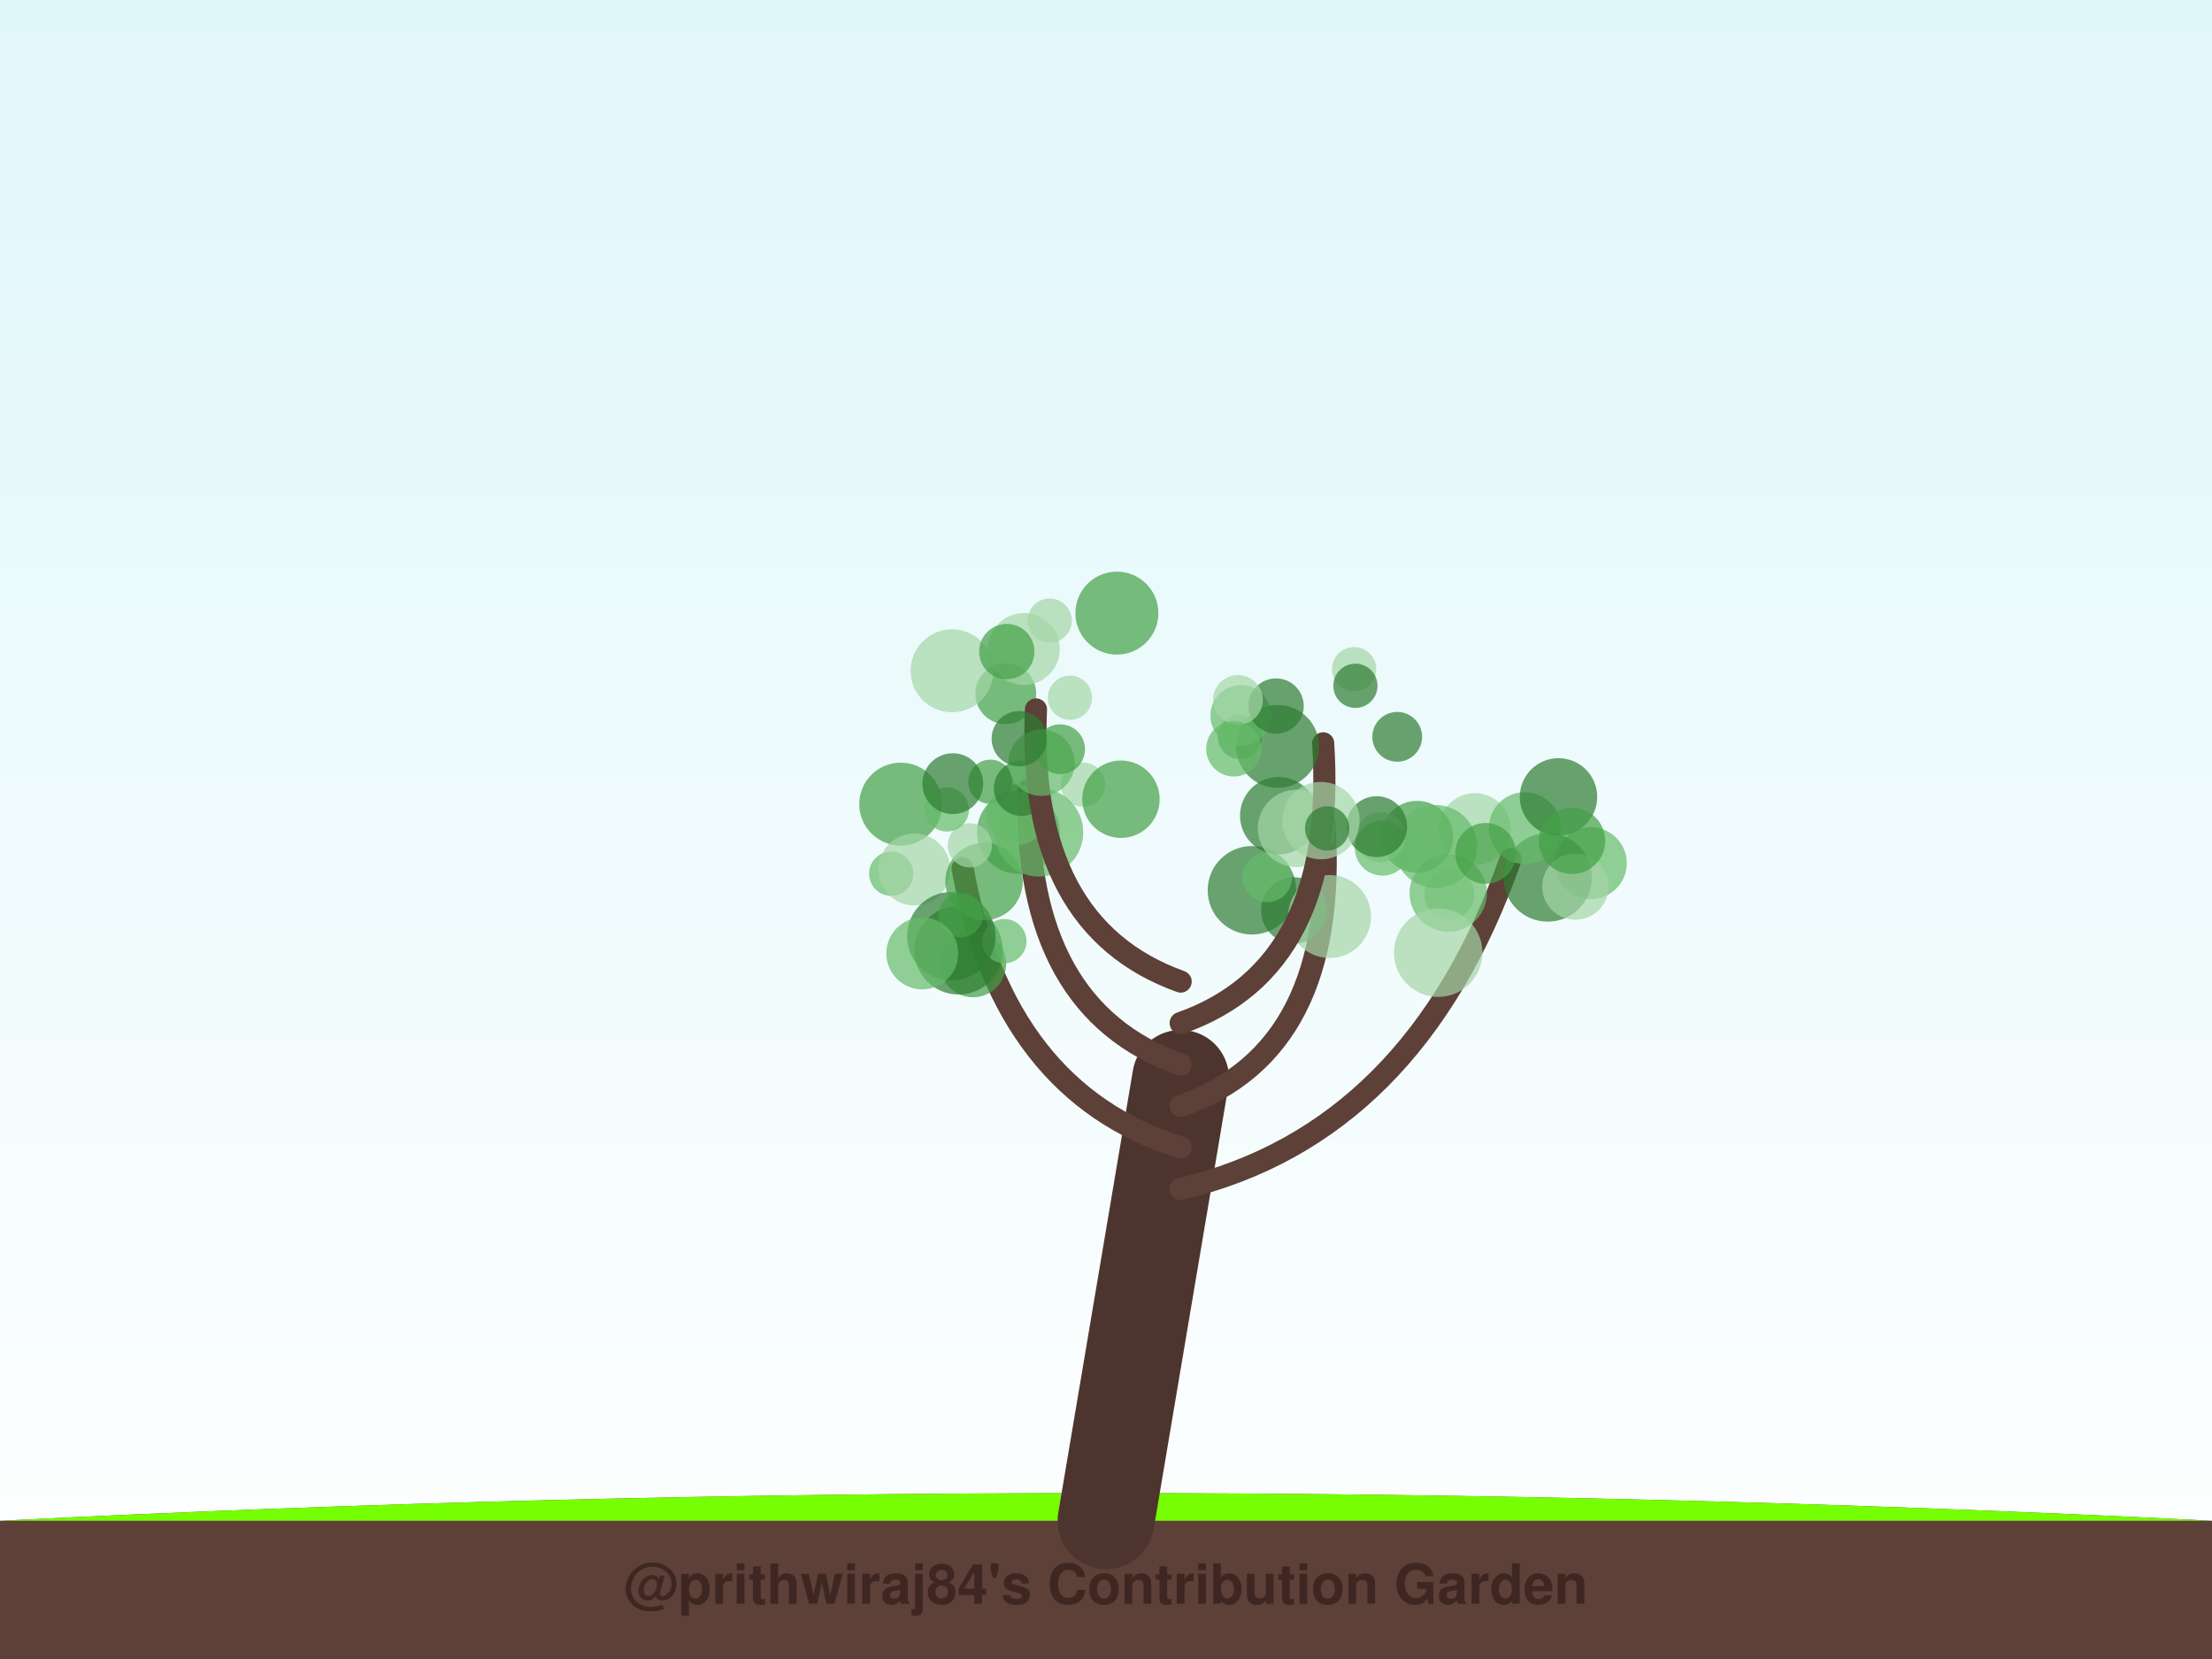
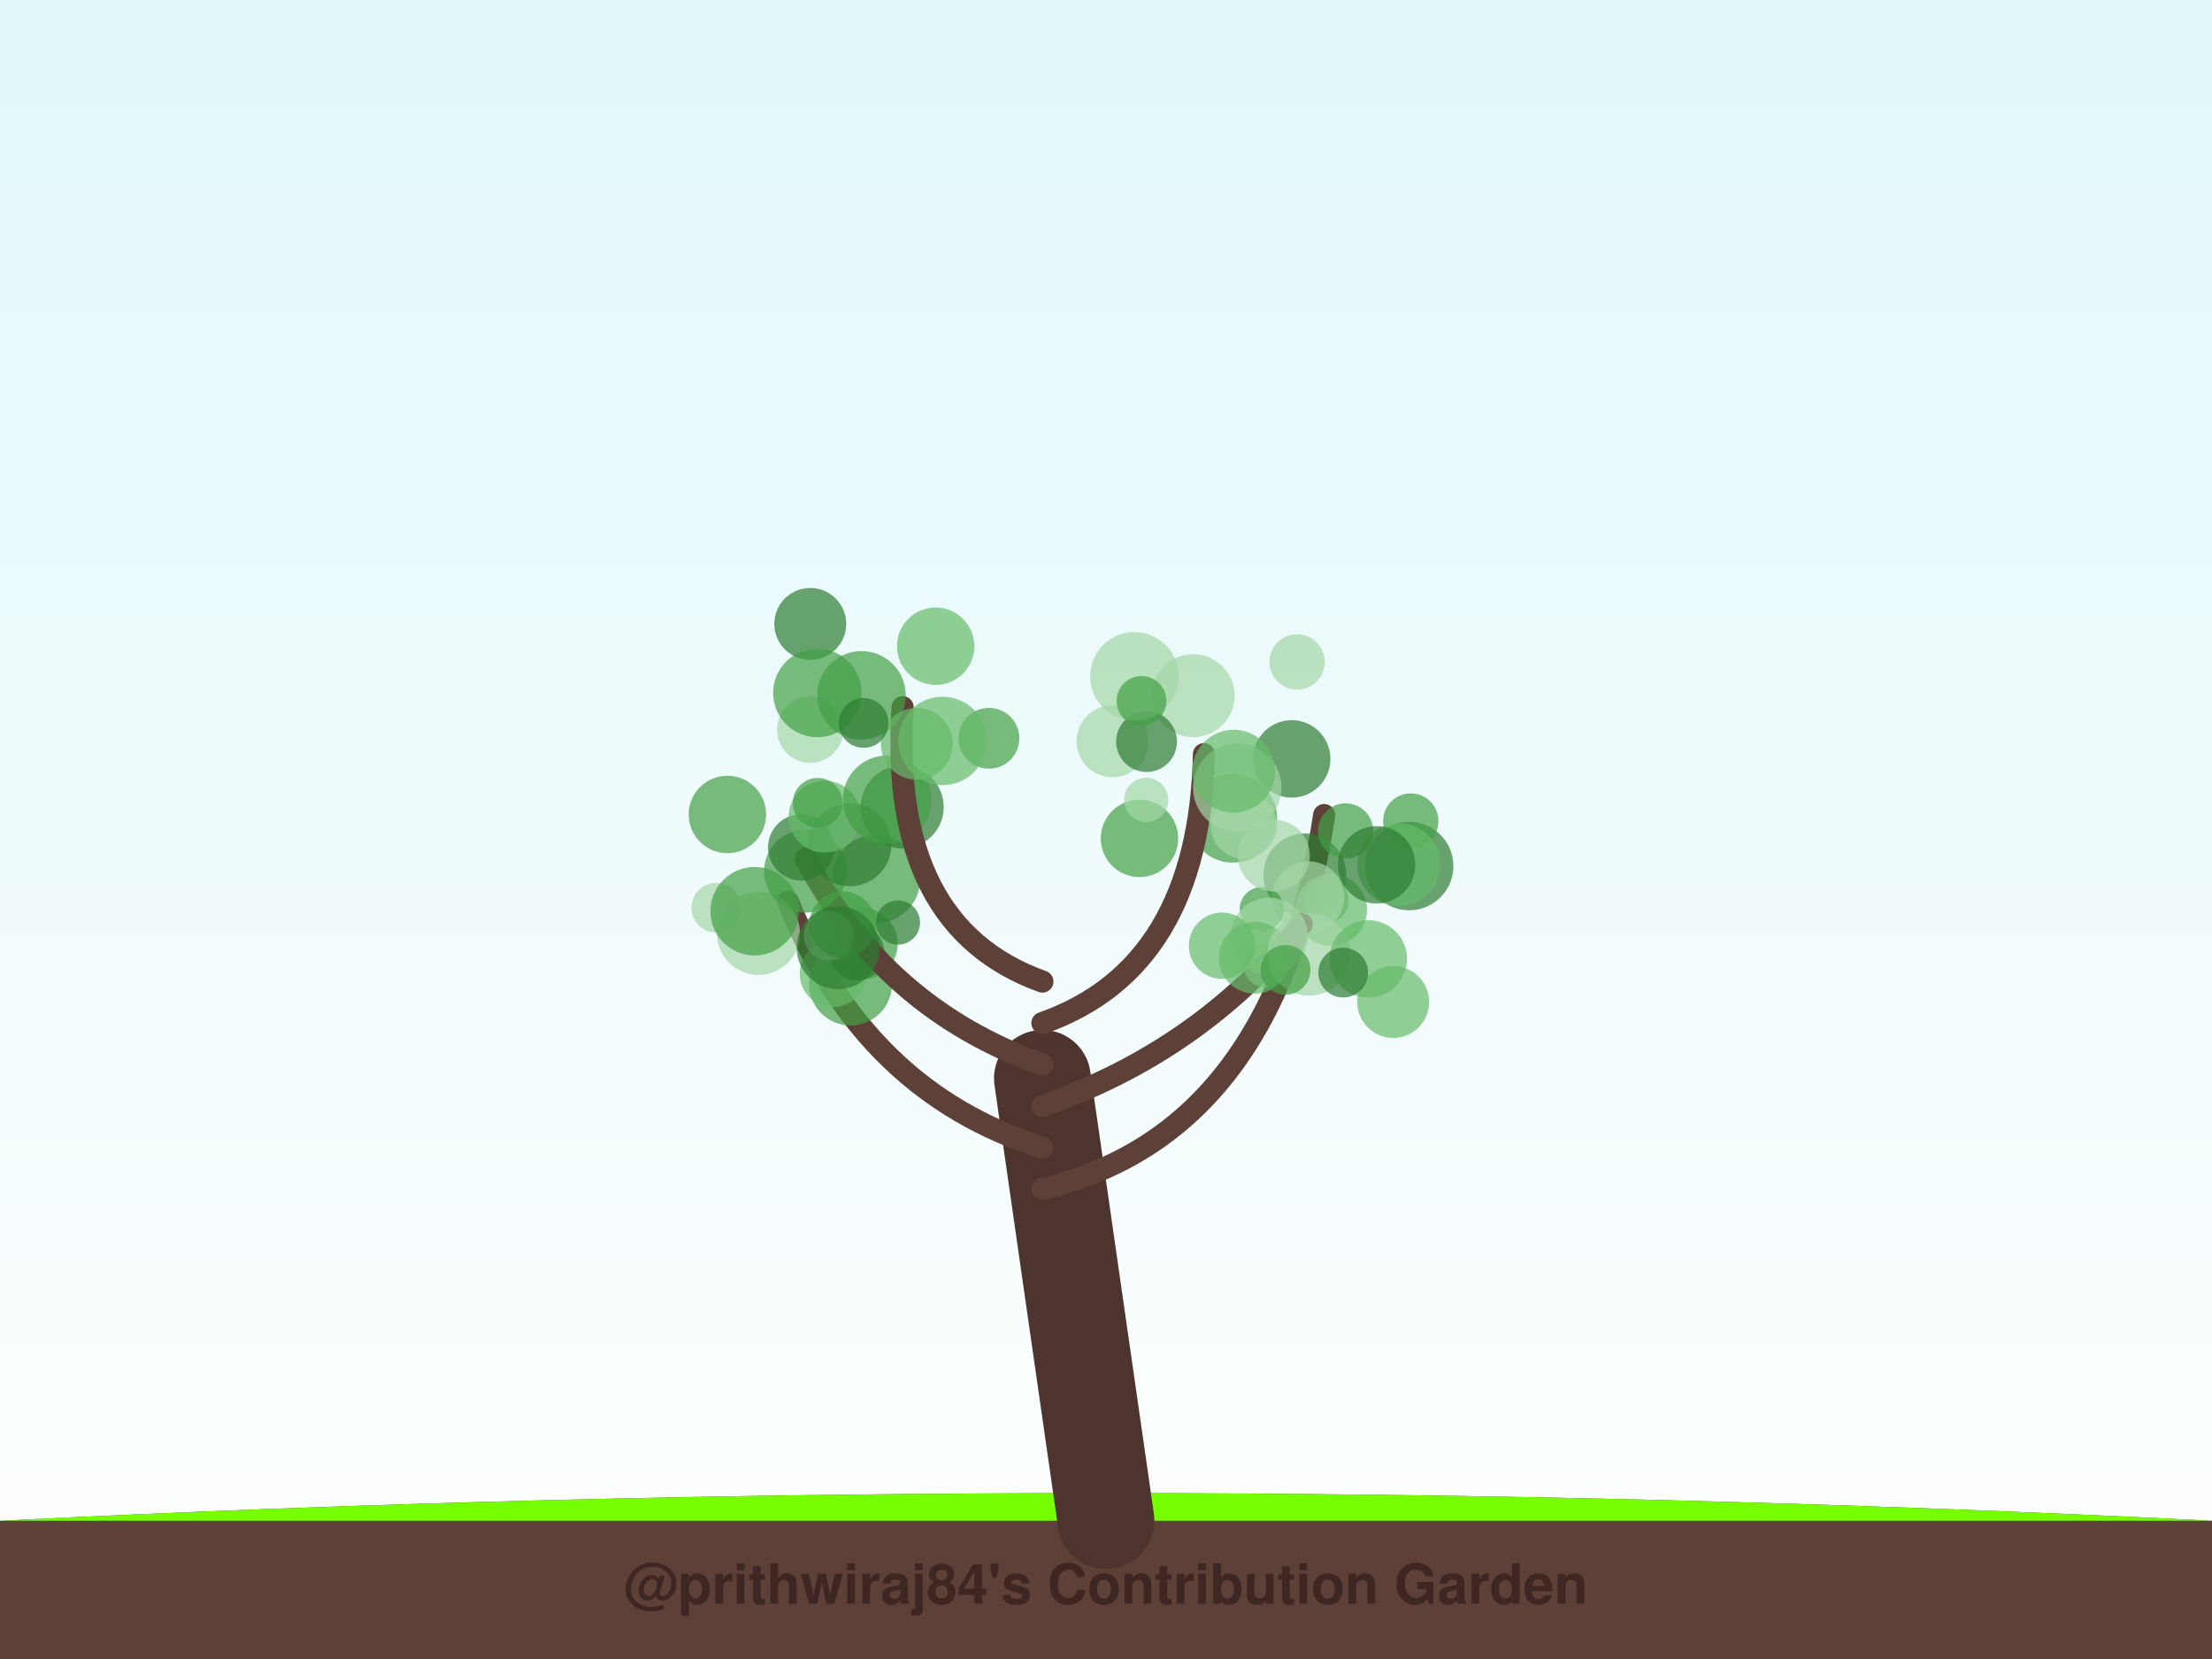
<svg xmlns="http://www.w3.org/2000/svg" width="800" height="600" viewBox="0 0 800 600">
  <defs>
    <linearGradient id="sky" x1="0%" y1="0%" x2="0%" y2="100%">
      <stop offset="0%" style="stop-color:#e0f7fa;stop-opacity:1" />
      <stop offset="100%" style="stop-color:#ffffff;stop-opacity:1" />
    </linearGradient>
    <filter id="glow" x="-20%" y="-20%" width="140%" height="140%">
      <feGaussianBlur stdDeviation="2" result="coloredBlur" />
      <feMerge>
        <feMergeNode in="coloredBlur" />
        <feMergeNode in="SourceGraphic" />
      </feMerge>
    </filter>
  </defs>
  <rect width="100%" height="100%" fill="url(#sky)" />
  <path d="M0,550 Q400,530 800,550 L800,600 L0,600 Z" stroke="#4e342e" stroke-width="0" fill="#5d4037" stroke-linecap="round" stroke-opacity="1.0" />
  <path d="M0,550 Q400,530 800,550" stroke="none" stroke-width="0" fill="#76ff03" stroke-linecap="round" stroke-opacity="0.1" />
-   <path d="M400,550 Q413.5,470.0 427,390" stroke="#4e342e" stroke-width="35" fill="none" stroke-linecap="round" stroke-opacity="1.0" />
-   <path d="M427,430 Q511.375,410 546.324,310.676" stroke="#5d4037" stroke-width="8" fill="none" stroke-linecap="round" stroke-opacity="1.0" />
-   <circle cx="524.232" cy="323.478" r="9" fill="#a5d6a7" fill-opacity="0.7" />
-   <circle cx="575.351" cy="312.183" r="13" fill="#66bb6a" fill-opacity="0.7" />
-   <circle cx="559.747" cy="317.331" r="16" fill="#2e7d32" fill-opacity="0.7" />
-   <circle cx="569.753" cy="320.626" r="12" fill="#a5d6a7" fill-opacity="0.7" />
-   <circle cx="533.41" cy="299.861" r="13" fill="#a5d6a7" fill-opacity="0.7" />
-   <circle cx="523.779" cy="322.977" r="14" fill="#66bb6a" fill-opacity="0.7" />
-   <circle cx="512.519" cy="302.638" r="13" fill="#43a047" fill-opacity="0.7" />
-   <circle cx="519.213" cy="306.141" r="15" fill="#66bb6a" fill-opacity="0.7" />
-   <circle cx="551.474" cy="299.489" r="13" fill="#66bb6a" fill-opacity="0.7" />
-   <circle cx="520.143" cy="344.55" r="16" fill="#a5d6a7" fill-opacity="0.7" />
-   <circle cx="563.65" cy="288.204" r="14" fill="#2e7d32" fill-opacity="0.7" />
-   <circle cx="537.303" cy="308.649" r="11" fill="#43a047" fill-opacity="0.7" />
-   <circle cx="568.547" cy="304.101" r="12" fill="#43a047" fill-opacity="0.7" />
-   <path d="M427,415 Q362.938,395 348.118,314.036" stroke="#5d4037" stroke-width="8" fill="none" stroke-linecap="round" stroke-opacity="1.0" />
-   <circle cx="351.891" cy="348.681" r="12" fill="#43a047" fill-opacity="0.7" />
-   <circle cx="322.312" cy="315.988" r="8" fill="#66bb6a" fill-opacity="0.7" />
-   <circle cx="346.688" cy="343.688" r="16" fill="#2e7d32" fill-opacity="0.7" />
-   <circle cx="363.251" cy="340.388" r="8" fill="#66bb6a" fill-opacity="0.7" />
-   <circle cx="368.307" cy="301.013" r="15" fill="#43a047" fill-opacity="0.7" />
-   <circle cx="325.761" cy="290.82" r="15" fill="#43a047" fill-opacity="0.7" />
-   <circle cx="330.7" cy="314.485" r="13" fill="#a5d6a7" fill-opacity="0.7" />
-   <circle cx="344.058" cy="338.599" r="16" fill="#2e7d32" fill-opacity="0.7" />
-   <circle cx="347.439" cy="330.977" r="8" fill="#43a047" fill-opacity="0.7" />
-   <circle cx="333.555" cy="344.819" r="13" fill="#66bb6a" fill-opacity="0.7" />
-   <path d="M427,400 Q484.292,380 479.02,297.906" stroke="#5d4037" stroke-width="8" fill="none" stroke-linecap="round" stroke-opacity="1.0" />
-   <circle cx="499.364" cy="302.761" r="9" fill="#a5d6a7" fill-opacity="0.7" />
-   <circle cx="452.775" cy="321.983" r="16" fill="#2e7d32" fill-opacity="0.7" />
-   <circle cx="448.384" cy="266.477" r="8" fill="#43a047" fill-opacity="0.7" />
-   <circle cx="499.989" cy="306.67" r="10" fill="#66bb6a" fill-opacity="0.7" />
-   <circle cx="468.074" cy="329.261" r="12" fill="#2e7d32" fill-opacity="0.7" />
-   <circle cx="462.467" cy="295.003" r="14" fill="#2e7d32" fill-opacity="0.7" />
-   <circle cx="480.869" cy="331.475" r="15" fill="#a5d6a7" fill-opacity="0.7" />
-   <circle cx="497.89" cy="298.963" r="11" fill="#2e7d32" fill-opacity="0.7" />
-   <circle cx="458.277" cy="317.297" r="9" fill="#66bb6a" fill-opacity="0.7" />
-   <circle cx="468.91" cy="299.604" r="14" fill="#a5d6a7" fill-opacity="0.7" />
-   <path d="M427,385 Q370.229,365 371.954,285.694" stroke="#5d4037" stroke-width="8" fill="none" stroke-linecap="round" stroke-opacity="1.0" />
-   <circle cx="363.747" cy="250.887" r="11" fill="#43a047" fill-opacity="0.7" />
-   <circle cx="358.177" cy="282.733" r="8" fill="#43a047" fill-opacity="0.7" />
-   <circle cx="391.686" cy="283.773" r="8" fill="#a5d6a7" fill-opacity="0.7" />
-   <circle cx="405.406" cy="289.046" r="14" fill="#43a047" fill-opacity="0.7" />
-   <circle cx="355.891" cy="318.795" r="14" fill="#43a047" fill-opacity="0.7" />
-   <circle cx="350.742" cy="305.722" r="8" fill="#a5d6a7" fill-opacity="0.7" />
-   <circle cx="367.724" cy="294.63" r="11" fill="#66bb6a" fill-opacity="0.7" />
-   <circle cx="342.45" cy="292.741" r="8" fill="#66bb6a" fill-opacity="0.7" />
-   <circle cx="375.773" cy="301.033" r="16" fill="#66bb6a" fill-opacity="0.7" />
-   <circle cx="369.442" cy="285.082" r="10" fill="#2e7d32" fill-opacity="0.7" />
-   <path d="M427,370 Q483.771,350 478.547,268.834" stroke="#5d4037" stroke-width="8" fill="none" stroke-linecap="round" stroke-opacity="1.0" />
-   <circle cx="477.724" cy="296.786" r="14" fill="#a5d6a7" fill-opacity="0.7" />
-   <circle cx="462.061" cy="269.946" r="15" fill="#2e7d32" fill-opacity="0.7" />
-   <circle cx="479.995" cy="299.61" r="8" fill="#2e7d32" fill-opacity="0.7" />
-   <circle cx="448.758" cy="258.769" r="11" fill="#66bb6a" fill-opacity="0.7" />
-   <circle cx="505.324" cy="266.485" r="9" fill="#2e7d32" fill-opacity="0.7" />
-   <circle cx="489.728" cy="242.014" r="8" fill="#a5d6a7" fill-opacity="0.7" />
-   <circle cx="461.519" cy="255.345" r="10" fill="#2e7d32" fill-opacity="0.7" />
-   <circle cx="490.199" cy="248.023" r="8" fill="#2e7d32" fill-opacity="0.7" />
-   <circle cx="447.729" cy="253.135" r="9" fill="#a5d6a7" fill-opacity="0.7" />
-   <circle cx="446.227" cy="270.829" r="10" fill="#66bb6a" fill-opacity="0.7" />
-   <path d="M427,355 Q371.271,335 374.673,256.588" stroke="#5d4037" stroke-width="8" fill="none" stroke-linecap="round" stroke-opacity="1.0" />
-   <circle cx="370.3" cy="234.713" r="13" fill="#a5d6a7" fill-opacity="0.7" />
-   <circle cx="376.681" cy="275.849" r="12" fill="#66bb6a" fill-opacity="0.7" />
-   <circle cx="386.958" cy="252.354" r="8" fill="#a5d6a7" fill-opacity="0.7" />
-   <circle cx="344.323" cy="242.61" r="15" fill="#a5d6a7" fill-opacity="0.7" />
-   <circle cx="344.59" cy="283.419" r="11" fill="#2e7d32" fill-opacity="0.7" />
-   <circle cx="403.938" cy="221.744" r="15" fill="#43a047" fill-opacity="0.7" />
-   <circle cx="364.116" cy="235.65" r="10" fill="#43a047" fill-opacity="0.7" />
-   <circle cx="383.411" cy="270.97" r="9" fill="#43a047" fill-opacity="0.7" />
-   <circle cx="368.629" cy="267.153" r="10" fill="#2e7d32" fill-opacity="0.7" />
-   <circle cx="379.635" cy="224.453" r="8" fill="#a5d6a7" fill-opacity="0.7" />
+   <path d="M400,550 Q388.5,470.0 377,390" stroke="#4e342e" stroke-width="35" fill="none" stroke-linecap="round" stroke-opacity="1.0" />
+   <path d="M377,430 Q461.655,410 478.894,294.783" stroke="#5d4037" stroke-width="8" fill="none" stroke-linecap="round" stroke-opacity="1.0" />
+   <circle cx="467.165" cy="274.463" r="14" fill="#2e7d32" fill-opacity="0.7" />
+   <circle cx="471.921" cy="316.444" r="15" fill="#2e7d32" fill-opacity="0.7" />
+   <circle cx="481.394" cy="329.082" r="13" fill="#66bb6a" fill-opacity="0.7" />
+   <circle cx="479.81" cy="325.738" r="8" fill="#66bb6a" fill-opacity="0.7" />
+   <circle cx="473.167" cy="324.485" r="13" fill="#a5d6a7" fill-opacity="0.7" />
+   <circle cx="509.639" cy="313.22" r="16" fill="#2e7d32" fill-opacity="0.7" />
+   <circle cx="456.361" cy="328.792" r="8" fill="#43a047" fill-opacity="0.7" />
+   <circle cx="445.893" cy="295.99" r="16" fill="#43a047" fill-opacity="0.7" />
+   <circle cx="510.234" cy="296.928" r="10" fill="#43a047" fill-opacity="0.7" />
+   <circle cx="460.715" cy="309.459" r="13" fill="#a5d6a7" fill-opacity="0.7" />
+   <circle cx="449.861" cy="298.587" r="12" fill="#a5d6a7" fill-opacity="0.7" />
+   <circle cx="505.916" cy="312.727" r="15" fill="#66bb6a" fill-opacity="0.7" />
+   <circle cx="486.651" cy="300.539" r="10" fill="#43a047" fill-opacity="0.7" />
+   <path d="M377,415 Q313.034,395 284.974,326.132" stroke="#5d4037" stroke-width="8" fill="none" stroke-linecap="round" stroke-opacity="1.0" />
+   <circle cx="274.321" cy="337.593" r="15" fill="#a5d6a7" fill-opacity="0.7" />
+   <circle cx="259.076" cy="328.298" r="9" fill="#a5d6a7" fill-opacity="0.7" />
+   <circle cx="307.611" cy="355.869" r="15" fill="#43a047" fill-opacity="0.7" />
+   <circle cx="316.836" cy="317.861" r="16" fill="#43a047" fill-opacity="0.7" />
+   <circle cx="311.667" cy="341.305" r="13" fill="#43a047" fill-opacity="0.7" />
+   <circle cx="305.282" cy="336.839" r="12" fill="#66bb6a" fill-opacity="0.7" />
+   <circle cx="301.252" cy="352.244" r="12" fill="#66bb6a" fill-opacity="0.7" />
+   <circle cx="309.919" cy="344.553" r="10" fill="#2e7d32" fill-opacity="0.7" />
+   <circle cx="272.933" cy="329.553" r="16" fill="#43a047" fill-opacity="0.7" />
+   <circle cx="263.07" cy="294.567" r="14" fill="#43a047" fill-opacity="0.7" />
+   <path d="M377,400 Q434.241,380 470.779,334.335" stroke="#5d4037" stroke-width="8" fill="none" stroke-linecap="round" stroke-opacity="1.0" />
+   <circle cx="457.692" cy="349.078" r="8" fill="#a5d6a7" fill-opacity="0.7" />
+   <circle cx="497.861" cy="312.778" r="14" fill="#2e7d32" fill-opacity="0.7" />
+   <circle cx="459.011" cy="338.656" r="14" fill="#a5d6a7" fill-opacity="0.7" />
+   <circle cx="441.957" cy="342.03" r="12" fill="#66bb6a" fill-opacity="0.7" />
+   <circle cx="453.822" cy="346.39" r="13" fill="#66bb6a" fill-opacity="0.7" />
+   <circle cx="473.375" cy="345.119" r="15" fill="#a5d6a7" fill-opacity="0.7" />
+   <circle cx="503.865" cy="362.383" r="13" fill="#66bb6a" fill-opacity="0.7" />
+   <circle cx="494.862" cy="346.799" r="14" fill="#66bb6a" fill-opacity="0.7" />
+   <circle cx="485.794" cy="351.747" r="9" fill="#2e7d32" fill-opacity="0.7" />
+   <circle cx="464.935" cy="350.776" r="9" fill="#43a047" fill-opacity="0.7" />
+   <path d="M377,385 Q320.276,365 291.379,310.571" stroke="#5d4037" stroke-width="8" fill="none" stroke-linecap="round" stroke-opacity="1.0" />
+   <circle cx="291.328" cy="315.073" r="15" fill="#43a047" fill-opacity="0.7" />
+   <circle cx="299.718" cy="338.41" r="9" fill="#a5d6a7" fill-opacity="0.7" />
+   <circle cx="324.753" cy="333.652" r="8" fill="#2e7d32" fill-opacity="0.7" />
+   <circle cx="304.73" cy="334.359" r="12" fill="#43a047" fill-opacity="0.7" />
+   <circle cx="303.114" cy="342.731" r="15" fill="#2e7d32" fill-opacity="0.7" />
+   <circle cx="326.302" cy="291.868" r="15" fill="#2e7d32" fill-opacity="0.7" />
+   <circle cx="289.768" cy="306.487" r="12" fill="#2e7d32" fill-opacity="0.7" />
+   <circle cx="307.399" cy="305.523" r="15" fill="#2e7d32" fill-opacity="0.7" />
+   <circle cx="298.235" cy="295.363" r="13" fill="#66bb6a" fill-opacity="0.7" />
+   <circle cx="320.806" cy="289.247" r="16" fill="#43a047" fill-opacity="0.7" />
+   <path d="M377,370 Q433.724,350 435.43,272.756" stroke="#5d4037" stroke-width="8" fill="none" stroke-linecap="round" stroke-opacity="1.0" />
+   <circle cx="431.519" cy="251.606" r="15" fill="#a5d6a7" fill-opacity="0.7" />
+   <circle cx="402.334" cy="268.107" r="13" fill="#a5d6a7" fill-opacity="0.7" />
+   <circle cx="414.673" cy="268.2" r="11" fill="#2e7d32" fill-opacity="0.7" />
+   <circle cx="447.47" cy="284.838" r="16" fill="#a5d6a7" fill-opacity="0.7" />
+   <circle cx="469.108" cy="239.402" r="10" fill="#a5d6a7" fill-opacity="0.7" />
+   <circle cx="410.27" cy="244.591" r="16" fill="#a5d6a7" fill-opacity="0.7" />
+   <circle cx="446.173" cy="278.926" r="15" fill="#66bb6a" fill-opacity="0.7" />
+   <circle cx="412.829" cy="253.502" r="9" fill="#43a047" fill-opacity="0.7" />
+   <circle cx="412.106" cy="303.214" r="14" fill="#43a047" fill-opacity="0.7" />
+   <circle cx="414.557" cy="289.293" r="8" fill="#a5d6a7" fill-opacity="0.7" />
+   <path d="M377,355 Q321.31,335 326.435,255.76" stroke="#5d4037" stroke-width="8" fill="none" stroke-linecap="round" stroke-opacity="1.0" />
+   <circle cx="295.729" cy="290.353" r="9" fill="#43a047" fill-opacity="0.7" />
+   <circle cx="293.015" cy="263.918" r="12" fill="#a5d6a7" fill-opacity="0.7" />
+   <circle cx="293.044" cy="225.65" r="13" fill="#2e7d32" fill-opacity="0.7" />
+   <circle cx="295.611" cy="250.621" r="16" fill="#43a047" fill-opacity="0.7" />
+   <circle cx="311.573" cy="251.478" r="16" fill="#43a047" fill-opacity="0.7" />
+   <circle cx="357.651" cy="267.017" r="11" fill="#43a047" fill-opacity="0.7" />
+   <circle cx="340.88" cy="267.977" r="16" fill="#66bb6a" fill-opacity="0.7" />
+   <circle cx="338.395" cy="233.708" r="14" fill="#66bb6a" fill-opacity="0.7" />
+   <circle cx="331.59" cy="269.015" r="13" fill="#66bb6a" fill-opacity="0.7" />
+   <circle cx="312.346" cy="261.456" r="9" fill="#2e7d32" fill-opacity="0.7" />
  <text x="400" y="580" font-family="Segoe UI, Helvetica, Arial, sans-serif" font-size="20" fill="#3e2723" text-anchor="middle" font-weight="bold">@prithwiraj84's Contribution Garden</text>
  <text x="400" y="595" font-family="Segoe UI, Helvetica, Arial, sans-serif" font-size="14" fill="#5d4037" text-anchor="middle" font-weight="bold">Grown over 5 years</text>
</svg>
